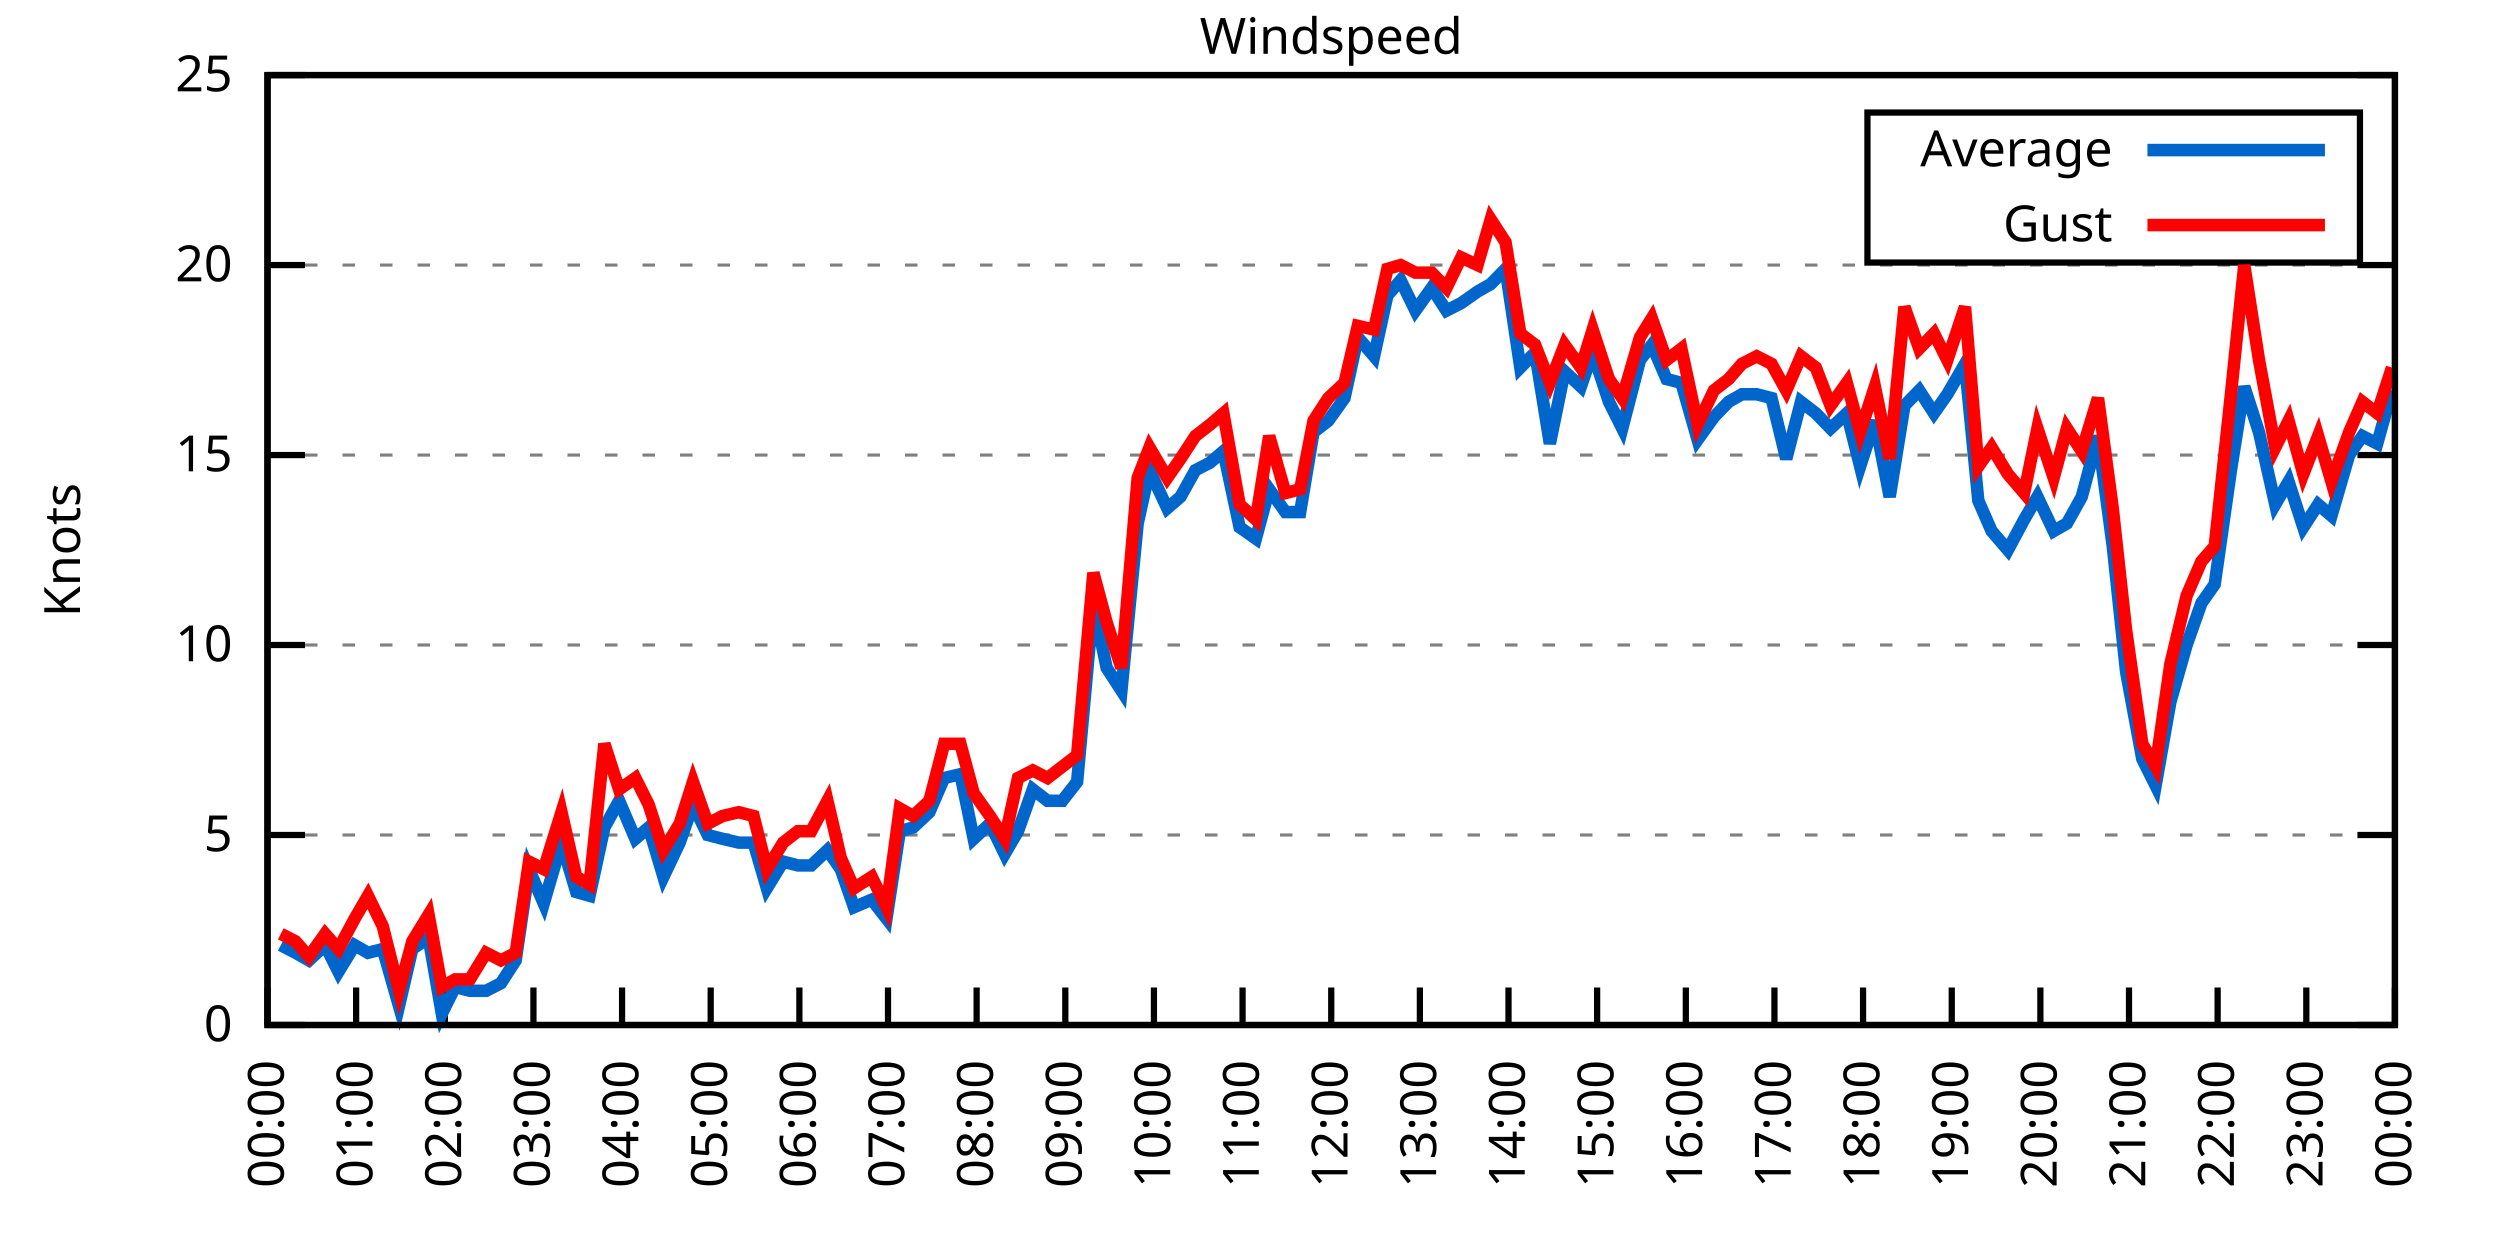
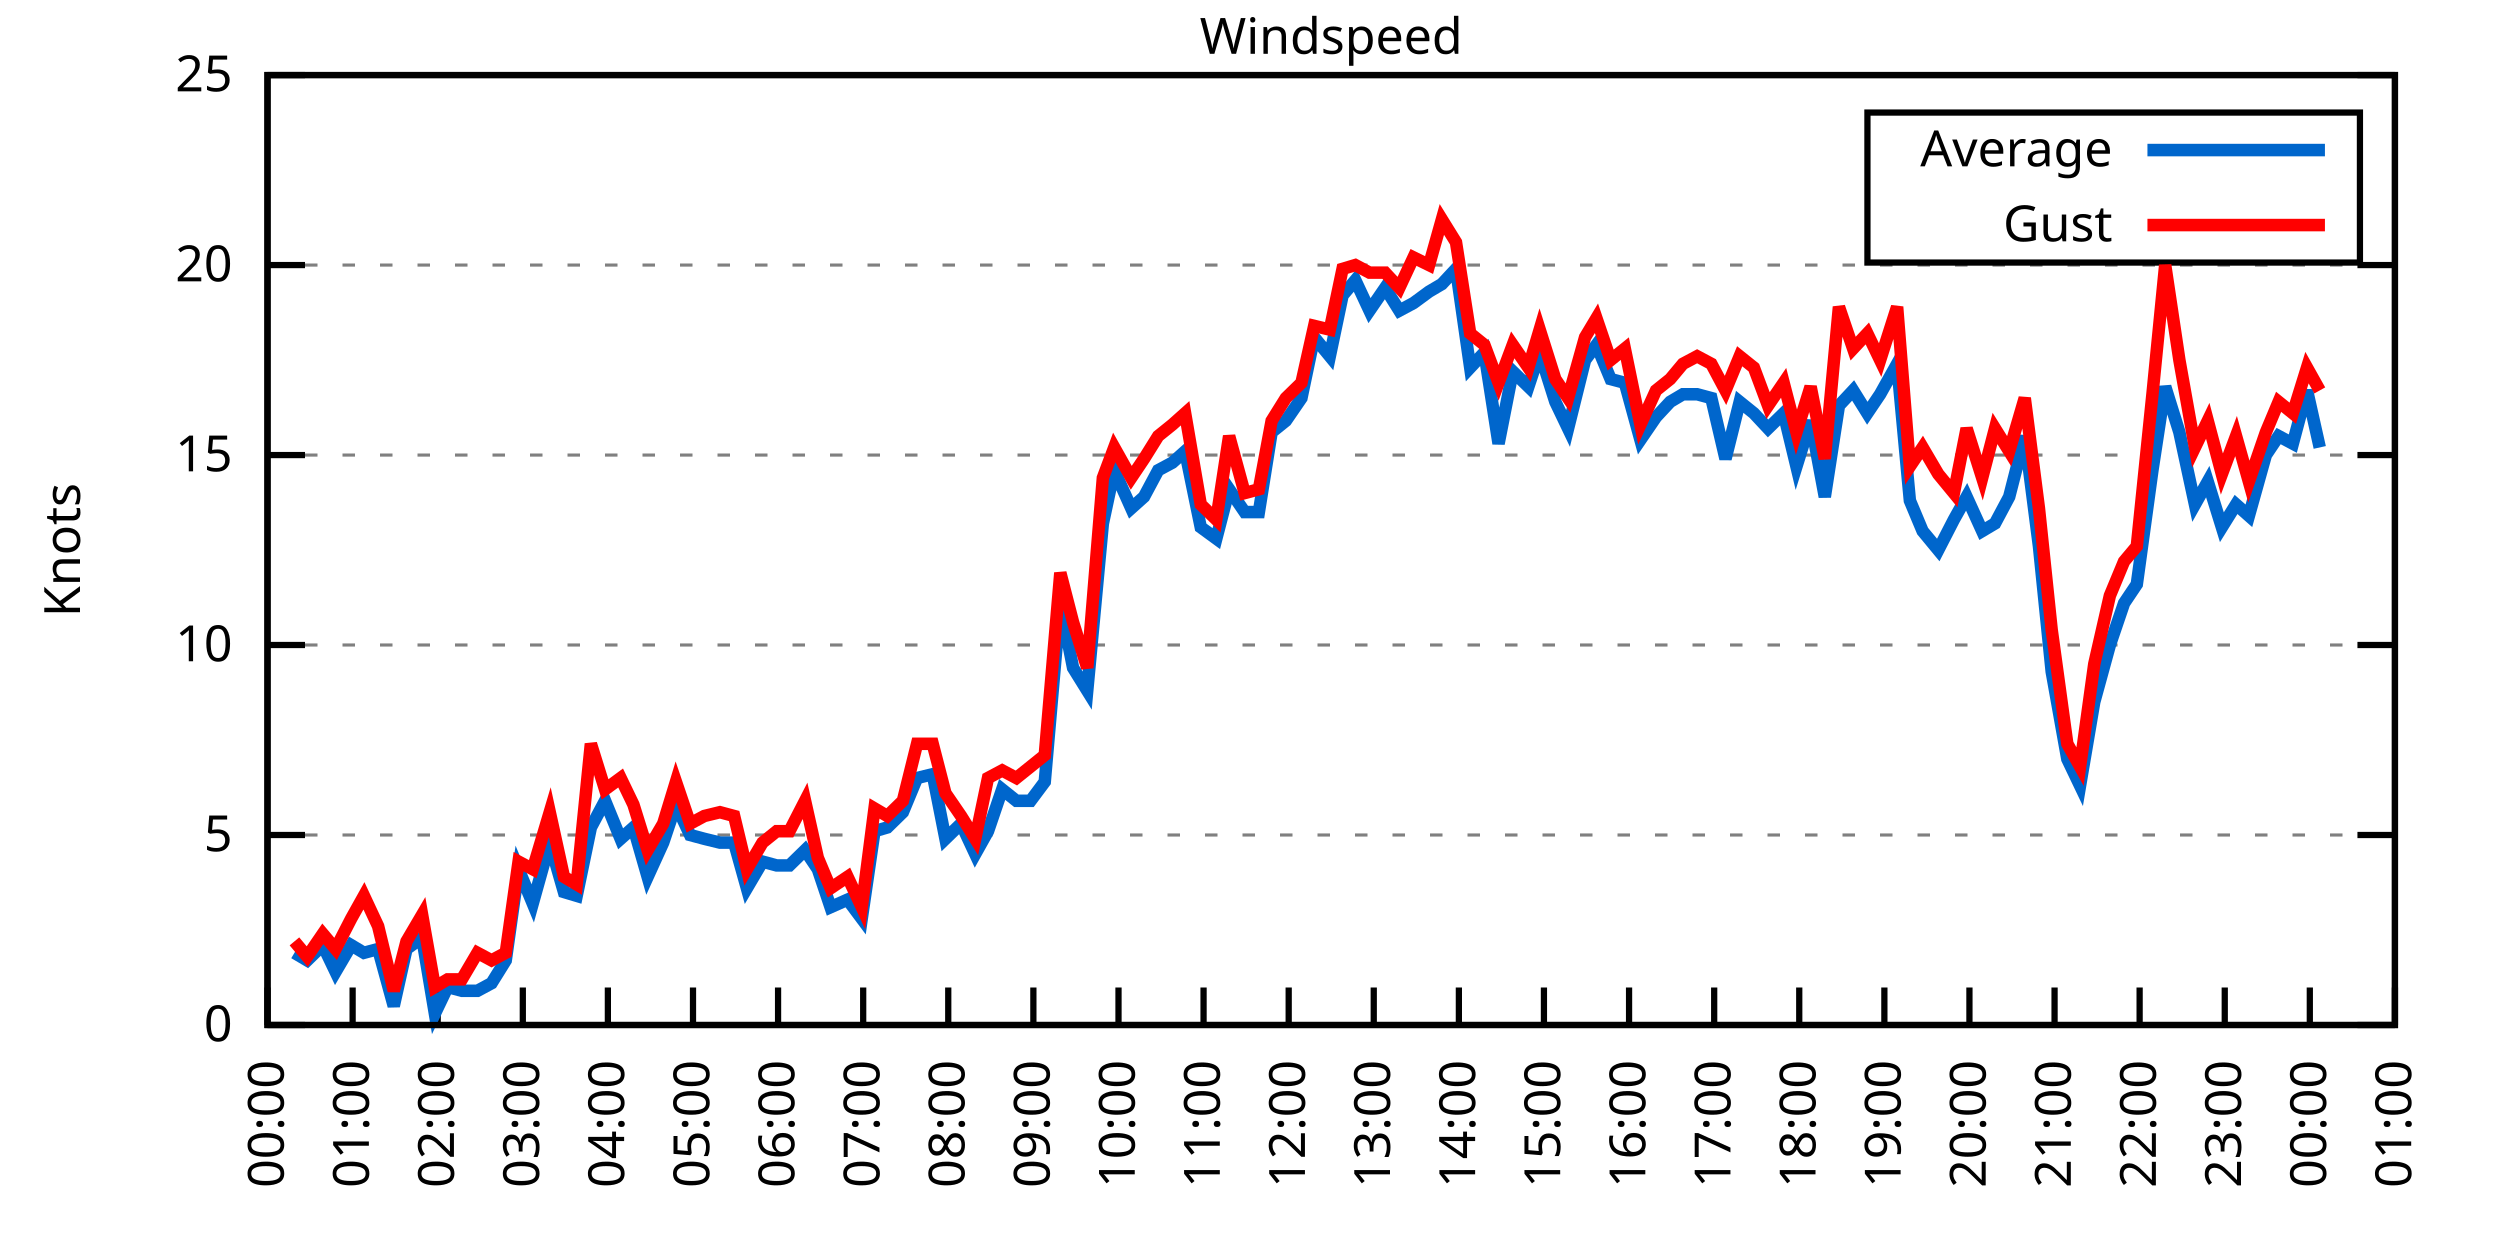
<svg xmlns="http://www.w3.org/2000/svg" xmlns:xlink="http://www.w3.org/1999/xlink" width="400" height="200" viewBox="0 0 400 200">
  <g id="gnuplot_canvas">
    <rect x="0" y="0" width="400" height="200" fill="none" />
    <defs>
      <circle id="gpDot" r="0.5" stroke-width="0.5" stroke="currentColor" />
      <path id="gpPt0" stroke-width="0.333" stroke="currentColor" d="M-1,0 h2 M0,-1 v2" />
      <path id="gpPt1" stroke-width="0.333" stroke="currentColor" d="M-1,-1 L1,1 M1,-1 L-1,1" />
      <path id="gpPt2" stroke-width="0.333" stroke="currentColor" d="M-1,0 L1,0 M0,-1 L0,1 M-1,-1 L1,1 M-1,1 L1,-1" />
      <rect id="gpPt3" stroke-width="0.333" stroke="currentColor" x="-1" y="-1" width="2" height="2" />
      <rect id="gpPt4" stroke-width="0.333" stroke="currentColor" fill="currentColor" x="-1" y="-1" width="2" height="2" />
      <circle id="gpPt5" stroke-width="0.333" stroke="currentColor" cx="0" cy="0" r="1" />
      <use xlink:href="#gpPt5" id="gpPt6" fill="currentColor" stroke="none" />
      <path id="gpPt7" stroke-width="0.333" stroke="currentColor" d="M0,-1.33 L-1.33,0.67 L1.33,0.67 z" />
      <use xlink:href="#gpPt7" id="gpPt8" fill="currentColor" stroke="none" />
      <use xlink:href="#gpPt7" id="gpPt9" stroke="currentColor" transform="rotate(180)" />
      <use xlink:href="#gpPt9" id="gpPt10" fill="currentColor" stroke="none" />
      <use xlink:href="#gpPt3" id="gpPt11" stroke="currentColor" transform="rotate(45)" />
      <use xlink:href="#gpPt11" id="gpPt12" fill="currentColor" stroke="none" />
      <path id="gpPt13" stroke-width="0.333" stroke="currentColor" d="M0,1.330 L1.265,0.411 L0.782,-1.067 L-0.782,-1.076 L-1.265,0.411 z" />
      <use xlink:href="#gpPt13" id="gpPt14" fill="currentColor" stroke="none" />
      <filter id="textbox" filterUnits="objectBoundingBox" x="0" y="0" height="1" width="1">
        <feFlood flood-color="white" flood-opacity="1" result="bgnd" />
        <feComposite in="SourceGraphic" in2="bgnd" operator="atop" />
      </filter>
      <filter id="greybox" filterUnits="objectBoundingBox" x="0" y="0" height="1" width="1">
        <feFlood flood-color="lightgrey" flood-opacity="1" result="grey" />
        <feComposite in="SourceGraphic" in2="grey" operator="atop" />
      </filter>
    </defs>
    <g fill="none" color="white" stroke="currentColor" stroke-width="1.00" stroke-linecap="butt" stroke-linejoin="miter">
</g>
    <g fill="none" color="black" stroke="currentColor" stroke-width="1.00" stroke-linecap="butt" stroke-linejoin="miter">
      <g stroke="none" shape-rendering="crispEdges">
        <polygon fill="rgb(255, 255, 255)" points="42.80,164.00 383.18,164.00 383.18,12.02 42.80,12.02 " />
      </g>
    </g>
    <g fill="none" color="black" stroke="currentColor" stroke-width="1.00" stroke-linecap="butt" stroke-linejoin="miter">
</g>
    <g fill="none" color="black" stroke="black" stroke-width="0.50" stroke-linecap="butt" stroke-linejoin="miter">
</g>
    <g fill="none" color="gray" stroke="currentColor" stroke-width="0.50" stroke-linecap="butt" stroke-linejoin="miter">
      <path stroke="gray" stroke-dasharray="2,4" class="gridline" d="M42.80,164.00 L383.19,164.00  " />
    </g>
    <g fill="none" color="gray" stroke="gray" stroke-width="1.00" stroke-linecap="butt" stroke-linejoin="miter">
</g>
    <g fill="none" color="black" stroke="currentColor" stroke-width="1.00" stroke-linecap="butt" stroke-linejoin="miter">
      <path stroke="black" d="M42.80,164.00 L48.80,164.00 M383.19,164.00 L377.19,164.00  " />
      <g transform="translate(37.20,166.60)" stroke="none" fill="black" font-family="Sans" font-size="8.00" text-anchor="end">
        <text>
          <tspan font-family="Sans"> 0</tspan>
        </text>
      </g>
    </g>
    <g fill="none" color="black" stroke="currentColor" stroke-width="1.00" stroke-linecap="butt" stroke-linejoin="miter">
</g>
    <g fill="none" color="black" stroke="black" stroke-width="0.50" stroke-linecap="butt" stroke-linejoin="miter">
</g>
    <g fill="none" color="gray" stroke="currentColor" stroke-width="0.50" stroke-linecap="butt" stroke-linejoin="miter">
      <path stroke="gray" stroke-dasharray="2,4" class="gridline" d="M42.80,133.60 L383.19,133.60  " />
    </g>
    <g fill="none" color="gray" stroke="gray" stroke-width="1.00" stroke-linecap="butt" stroke-linejoin="miter">
</g>
    <g fill="none" color="black" stroke="currentColor" stroke-width="1.00" stroke-linecap="butt" stroke-linejoin="miter">
      <path stroke="black" d="M42.80,133.60 L48.80,133.60 M383.19,133.60 L377.19,133.60  " />
      <g transform="translate(37.20,136.20)" stroke="none" fill="black" font-family="Sans" font-size="8.00" text-anchor="end">
        <text>
          <tspan font-family="Sans"> 5</tspan>
        </text>
      </g>
    </g>
    <g fill="none" color="black" stroke="currentColor" stroke-width="1.00" stroke-linecap="butt" stroke-linejoin="miter">
</g>
    <g fill="none" color="black" stroke="black" stroke-width="0.50" stroke-linecap="butt" stroke-linejoin="miter">
</g>
    <g fill="none" color="gray" stroke="currentColor" stroke-width="0.50" stroke-linecap="butt" stroke-linejoin="miter">
      <path stroke="gray" stroke-dasharray="2,4" class="gridline" d="M42.80,103.20 L383.19,103.20  " />
    </g>
    <g fill="none" color="gray" stroke="gray" stroke-width="1.00" stroke-linecap="butt" stroke-linejoin="miter">
</g>
    <g fill="none" color="black" stroke="currentColor" stroke-width="1.00" stroke-linecap="butt" stroke-linejoin="miter">
      <path stroke="black" d="M42.80,103.20 L48.80,103.20 M383.19,103.20 L377.19,103.20  " />
      <g transform="translate(37.20,105.80)" stroke="none" fill="black" font-family="Sans" font-size="8.00" text-anchor="end">
        <text>
          <tspan font-family="Sans"> 10</tspan>
        </text>
      </g>
    </g>
    <g fill="none" color="black" stroke="currentColor" stroke-width="1.00" stroke-linecap="butt" stroke-linejoin="miter">
</g>
    <g fill="none" color="black" stroke="black" stroke-width="0.50" stroke-linecap="butt" stroke-linejoin="miter">
</g>
    <g fill="none" color="gray" stroke="currentColor" stroke-width="0.50" stroke-linecap="butt" stroke-linejoin="miter">
      <path stroke="gray" stroke-dasharray="2,4" class="gridline" d="M42.80,72.81 L383.19,72.81  " />
    </g>
    <g fill="none" color="gray" stroke="gray" stroke-width="1.00" stroke-linecap="butt" stroke-linejoin="miter">
</g>
    <g fill="none" color="black" stroke="currentColor" stroke-width="1.00" stroke-linecap="butt" stroke-linejoin="miter">
      <path stroke="black" d="M42.80,72.81 L48.80,72.81 M383.19,72.81 L377.19,72.81  " />
      <g transform="translate(37.20,75.41)" stroke="none" fill="black" font-family="Sans" font-size="8.00" text-anchor="end">
        <text>
          <tspan font-family="Sans"> 15</tspan>
        </text>
      </g>
    </g>
    <g fill="none" color="black" stroke="currentColor" stroke-width="1.00" stroke-linecap="butt" stroke-linejoin="miter">
</g>
    <g fill="none" color="black" stroke="black" stroke-width="0.50" stroke-linecap="butt" stroke-linejoin="miter">
</g>
    <g fill="none" color="gray" stroke="currentColor" stroke-width="0.50" stroke-linecap="butt" stroke-linejoin="miter">
      <path stroke="gray" stroke-dasharray="2,4" class="gridline" d="M42.80,42.41 L383.19,42.41  " />
    </g>
    <g fill="none" color="gray" stroke="gray" stroke-width="1.00" stroke-linecap="butt" stroke-linejoin="miter">
</g>
    <g fill="none" color="black" stroke="currentColor" stroke-width="1.00" stroke-linecap="butt" stroke-linejoin="miter">
      <path stroke="black" d="M42.80,42.41 L48.80,42.41 M383.19,42.41 L377.19,42.41  " />
      <g transform="translate(37.20,45.01)" stroke="none" fill="black" font-family="Sans" font-size="8.00" text-anchor="end">
        <text>
          <tspan font-family="Sans"> 20</tspan>
        </text>
      </g>
    </g>
    <g fill="none" color="black" stroke="currentColor" stroke-width="1.00" stroke-linecap="butt" stroke-linejoin="miter">
</g>
    <g fill="none" color="black" stroke="black" stroke-width="0.50" stroke-linecap="butt" stroke-linejoin="miter">
</g>
    <g fill="none" color="gray" stroke="currentColor" stroke-width="0.50" stroke-linecap="butt" stroke-linejoin="miter">
      <path stroke="gray" stroke-dasharray="2,4" class="gridline" d="M42.80,12.01 L383.19,12.01  " />
    </g>
    <g fill="none" color="gray" stroke="gray" stroke-width="1.00" stroke-linecap="butt" stroke-linejoin="miter">
</g>
    <g fill="none" color="black" stroke="currentColor" stroke-width="1.00" stroke-linecap="butt" stroke-linejoin="miter">
      <path stroke="black" d="M42.80,12.01 L48.80,12.01 M383.19,12.01 L377.19,12.01  " />
      <g transform="translate(37.20,14.61)" stroke="none" fill="black" font-family="Sans" font-size="8.00" text-anchor="end">
        <text>
          <tspan font-family="Sans"> 25</tspan>
        </text>
      </g>
    </g>
    <g fill="none" color="black" stroke="currentColor" stroke-width="1.00" stroke-linecap="butt" stroke-linejoin="miter">
      <path stroke="black" d="M42.80,164.00 L42.80,158.00  " />
      <g transform="translate(45.40,169.60) rotate(270.00)" stroke="none" fill="black" font-family="Sans" font-size="8.00" text-anchor="end">
        <text>
          <tspan font-family="Sans">00:00</tspan>
        </text>
      </g>
    </g>
    <g fill="none" color="black" stroke="currentColor" stroke-width="1.00" stroke-linecap="butt" stroke-linejoin="miter">
-       <path stroke="black" d="M56.98,164.00 L56.98,158.00  " />
-       <g transform="translate(59.58,169.60) rotate(270.00)" stroke="none" fill="black" font-family="Sans" font-size="8.00" text-anchor="end">
+       <path stroke="black" d="M56.42,164.00 L56.42,158.00  " />
+       <g transform="translate(59.02,169.60) rotate(270.00)" stroke="none" fill="black" font-family="Sans" font-size="8.00" text-anchor="end">
        <text>
          <tspan font-family="Sans">01:00</tspan>
        </text>
      </g>
    </g>
    <g fill="none" color="black" stroke="currentColor" stroke-width="1.00" stroke-linecap="butt" stroke-linejoin="miter">
-       <path stroke="black" d="M71.17,164.00 L71.17,158.00  " />
-       <g transform="translate(73.77,169.60) rotate(270.00)" stroke="none" fill="black" font-family="Sans" font-size="8.00" text-anchor="end">
+       <path stroke="black" d="M70.03,164.00 L70.03,158.00  " />
+       <g transform="translate(72.63,169.60) rotate(270.00)" stroke="none" fill="black" font-family="Sans" font-size="8.00" text-anchor="end">
        <text>
          <tspan font-family="Sans">02:00</tspan>
        </text>
      </g>
    </g>
    <g fill="none" color="black" stroke="currentColor" stroke-width="1.00" stroke-linecap="butt" stroke-linejoin="miter">
-       <path stroke="black" d="M85.35,164.00 L85.35,158.00  " />
-       <g transform="translate(87.95,169.60) rotate(270.00)" stroke="none" fill="black" font-family="Sans" font-size="8.00" text-anchor="end">
+       <path stroke="black" d="M83.65,164.00 L83.65,158.00  " />
+       <g transform="translate(86.25,169.60) rotate(270.00)" stroke="none" fill="black" font-family="Sans" font-size="8.00" text-anchor="end">
        <text>
          <tspan font-family="Sans">03:00</tspan>
        </text>
      </g>
    </g>
    <g fill="none" color="black" stroke="currentColor" stroke-width="1.00" stroke-linecap="butt" stroke-linejoin="miter">
-       <path stroke="black" d="M99.53,164.00 L99.53,158.00  " />
-       <g transform="translate(102.13,169.60) rotate(270.00)" stroke="none" fill="black" font-family="Sans" font-size="8.00" text-anchor="end">
+       <path stroke="black" d="M97.26,164.00 L97.26,158.00  " />
+       <g transform="translate(99.86,169.60) rotate(270.00)" stroke="none" fill="black" font-family="Sans" font-size="8.00" text-anchor="end">
        <text>
          <tspan font-family="Sans">04:00</tspan>
        </text>
      </g>
    </g>
    <g fill="none" color="black" stroke="currentColor" stroke-width="1.00" stroke-linecap="butt" stroke-linejoin="miter">
-       <path stroke="black" d="M113.71,164.00 L113.71,158.00  " />
-       <g transform="translate(116.31,169.60) rotate(270.00)" stroke="none" fill="black" font-family="Sans" font-size="8.00" text-anchor="end">
+       <path stroke="black" d="M110.88,164.00 L110.88,158.00  " />
+       <g transform="translate(113.48,169.60) rotate(270.00)" stroke="none" fill="black" font-family="Sans" font-size="8.00" text-anchor="end">
        <text>
          <tspan font-family="Sans">05:00</tspan>
        </text>
      </g>
    </g>
    <g fill="none" color="black" stroke="currentColor" stroke-width="1.00" stroke-linecap="butt" stroke-linejoin="miter">
-       <path stroke="black" d="M127.90,164.00 L127.90,158.00  " />
-       <g transform="translate(130.50,169.60) rotate(270.00)" stroke="none" fill="black" font-family="Sans" font-size="8.00" text-anchor="end">
+       <path stroke="black" d="M124.49,164.00 L124.49,158.00  " />
+       <g transform="translate(127.09,169.60) rotate(270.00)" stroke="none" fill="black" font-family="Sans" font-size="8.00" text-anchor="end">
        <text>
          <tspan font-family="Sans">06:00</tspan>
        </text>
      </g>
    </g>
    <g fill="none" color="black" stroke="currentColor" stroke-width="1.00" stroke-linecap="butt" stroke-linejoin="miter">
-       <path stroke="black" d="M142.08,164.00 L142.08,158.00  " />
-       <g transform="translate(144.68,169.60) rotate(270.00)" stroke="none" fill="black" font-family="Sans" font-size="8.00" text-anchor="end">
+       <path stroke="black" d="M138.11,164.00 L138.11,158.00  " />
+       <g transform="translate(140.71,169.60) rotate(270.00)" stroke="none" fill="black" font-family="Sans" font-size="8.00" text-anchor="end">
        <text>
          <tspan font-family="Sans">07:00</tspan>
        </text>
      </g>
    </g>
    <g fill="none" color="black" stroke="currentColor" stroke-width="1.00" stroke-linecap="butt" stroke-linejoin="miter">
-       <path stroke="black" d="M156.26,164.00 L156.26,158.00  " />
-       <g transform="translate(158.86,169.60) rotate(270.00)" stroke="none" fill="black" font-family="Sans" font-size="8.00" text-anchor="end">
+       <path stroke="black" d="M151.72,164.00 L151.72,158.00  " />
+       <g transform="translate(154.32,169.60) rotate(270.00)" stroke="none" fill="black" font-family="Sans" font-size="8.00" text-anchor="end">
        <text>
          <tspan font-family="Sans">08:00</tspan>
        </text>
      </g>
    </g>
    <g fill="none" color="black" stroke="currentColor" stroke-width="1.00" stroke-linecap="butt" stroke-linejoin="miter">
-       <path stroke="black" d="M170.45,164.00 L170.45,158.00  " />
-       <g transform="translate(173.05,169.60) rotate(270.00)" stroke="none" fill="black" font-family="Sans" font-size="8.00" text-anchor="end">
+       <path stroke="black" d="M165.34,164.00 L165.34,158.00  " />
+       <g transform="translate(167.94,169.60) rotate(270.00)" stroke="none" fill="black" font-family="Sans" font-size="8.00" text-anchor="end">
        <text>
          <tspan font-family="Sans">09:00</tspan>
        </text>
      </g>
    </g>
    <g fill="none" color="black" stroke="currentColor" stroke-width="1.00" stroke-linecap="butt" stroke-linejoin="miter">
-       <path stroke="black" d="M184.63,164.00 L184.63,158.00  " />
-       <g transform="translate(187.23,169.60) rotate(270.00)" stroke="none" fill="black" font-family="Sans" font-size="8.00" text-anchor="end">
+       <path stroke="black" d="M178.96,164.00 L178.96,158.00  " />
+       <g transform="translate(181.56,169.60) rotate(270.00)" stroke="none" fill="black" font-family="Sans" font-size="8.00" text-anchor="end">
        <text>
          <tspan font-family="Sans">10:00</tspan>
        </text>
      </g>
    </g>
    <g fill="none" color="black" stroke="currentColor" stroke-width="1.00" stroke-linecap="butt" stroke-linejoin="miter">
-       <path stroke="black" d="M198.81,164.00 L198.81,158.00  " />
-       <g transform="translate(201.41,169.60) rotate(270.00)" stroke="none" fill="black" font-family="Sans" font-size="8.00" text-anchor="end">
+       <path stroke="black" d="M192.57,164.00 L192.57,158.00  " />
+       <g transform="translate(195.17,169.60) rotate(270.00)" stroke="none" fill="black" font-family="Sans" font-size="8.00" text-anchor="end">
        <text>
          <tspan font-family="Sans">11:00</tspan>
        </text>
      </g>
    </g>
    <g fill="none" color="black" stroke="currentColor" stroke-width="1.00" stroke-linecap="butt" stroke-linejoin="miter">
-       <path stroke="black" d="M213.00,164.00 L213.00,158.00  " />
-       <g transform="translate(215.60,169.60) rotate(270.00)" stroke="none" fill="black" font-family="Sans" font-size="8.00" text-anchor="end">
+       <path stroke="black" d="M206.19,164.00 L206.19,158.00  " />
+       <g transform="translate(208.79,169.60) rotate(270.00)" stroke="none" fill="black" font-family="Sans" font-size="8.00" text-anchor="end">
        <text>
          <tspan font-family="Sans">12:00</tspan>
        </text>
      </g>
    </g>
    <g fill="none" color="black" stroke="currentColor" stroke-width="1.00" stroke-linecap="butt" stroke-linejoin="miter">
-       <path stroke="black" d="M227.18,164.00 L227.18,158.00  " />
-       <g transform="translate(229.78,169.60) rotate(270.00)" stroke="none" fill="black" font-family="Sans" font-size="8.00" text-anchor="end">
+       <path stroke="black" d="M219.80,164.00 L219.80,158.00  " />
+       <g transform="translate(222.40,169.60) rotate(270.00)" stroke="none" fill="black" font-family="Sans" font-size="8.00" text-anchor="end">
        <text>
          <tspan font-family="Sans">13:00</tspan>
        </text>
      </g>
    </g>
    <g fill="none" color="black" stroke="currentColor" stroke-width="1.00" stroke-linecap="butt" stroke-linejoin="miter">
-       <path stroke="black" d="M241.36,164.00 L241.36,158.00  " />
-       <g transform="translate(243.96,169.60) rotate(270.00)" stroke="none" fill="black" font-family="Sans" font-size="8.00" text-anchor="end">
+       <path stroke="black" d="M233.42,164.00 L233.42,158.00  " />
+       <g transform="translate(236.02,169.60) rotate(270.00)" stroke="none" fill="black" font-family="Sans" font-size="8.00" text-anchor="end">
        <text>
          <tspan font-family="Sans">14:00</tspan>
        </text>
      </g>
    </g>
    <g fill="none" color="black" stroke="currentColor" stroke-width="1.00" stroke-linecap="butt" stroke-linejoin="miter">
-       <path stroke="black" d="M255.54,164.00 L255.54,158.00  " />
-       <g transform="translate(258.14,169.60) rotate(270.00)" stroke="none" fill="black" font-family="Sans" font-size="8.00" text-anchor="end">
+       <path stroke="black" d="M247.03,164.00 L247.03,158.00  " />
+       <g transform="translate(249.63,169.60) rotate(270.00)" stroke="none" fill="black" font-family="Sans" font-size="8.00" text-anchor="end">
        <text>
          <tspan font-family="Sans">15:00</tspan>
        </text>
      </g>
    </g>
    <g fill="none" color="black" stroke="currentColor" stroke-width="1.00" stroke-linecap="butt" stroke-linejoin="miter">
-       <path stroke="black" d="M269.73,164.00 L269.73,158.00  " />
-       <g transform="translate(272.33,169.60) rotate(270.00)" stroke="none" fill="black" font-family="Sans" font-size="8.00" text-anchor="end">
+       <path stroke="black" d="M260.65,164.00 L260.65,158.00  " />
+       <g transform="translate(263.25,169.60) rotate(270.00)" stroke="none" fill="black" font-family="Sans" font-size="8.00" text-anchor="end">
        <text>
          <tspan font-family="Sans">16:00</tspan>
        </text>
      </g>
    </g>
    <g fill="none" color="black" stroke="currentColor" stroke-width="1.00" stroke-linecap="butt" stroke-linejoin="miter">
-       <path stroke="black" d="M283.91,164.00 L283.91,158.00  " />
-       <g transform="translate(286.51,169.60) rotate(270.00)" stroke="none" fill="black" font-family="Sans" font-size="8.00" text-anchor="end">
+       <path stroke="black" d="M274.27,164.00 L274.27,158.00  " />
+       <g transform="translate(276.87,169.60) rotate(270.00)" stroke="none" fill="black" font-family="Sans" font-size="8.00" text-anchor="end">
        <text>
          <tspan font-family="Sans">17:00</tspan>
        </text>
      </g>
    </g>
    <g fill="none" color="black" stroke="currentColor" stroke-width="1.00" stroke-linecap="butt" stroke-linejoin="miter">
-       <path stroke="black" d="M298.09,164.00 L298.09,158.00  " />
-       <g transform="translate(300.69,169.60) rotate(270.00)" stroke="none" fill="black" font-family="Sans" font-size="8.00" text-anchor="end">
+       <path stroke="black" d="M287.88,164.00 L287.88,158.00  " />
+       <g transform="translate(290.48,169.60) rotate(270.00)" stroke="none" fill="black" font-family="Sans" font-size="8.00" text-anchor="end">
        <text>
          <tspan font-family="Sans">18:00</tspan>
        </text>
      </g>
    </g>
    <g fill="none" color="black" stroke="currentColor" stroke-width="1.00" stroke-linecap="butt" stroke-linejoin="miter">
-       <path stroke="black" d="M312.28,164.00 L312.28,158.00  " />
-       <g transform="translate(314.88,169.60) rotate(270.00)" stroke="none" fill="black" font-family="Sans" font-size="8.00" text-anchor="end">
+       <path stroke="black" d="M301.50,164.00 L301.50,158.00  " />
+       <g transform="translate(304.10,169.60) rotate(270.00)" stroke="none" fill="black" font-family="Sans" font-size="8.00" text-anchor="end">
        <text>
          <tspan font-family="Sans">19:00</tspan>
        </text>
      </g>
    </g>
    <g fill="none" color="black" stroke="currentColor" stroke-width="1.00" stroke-linecap="butt" stroke-linejoin="miter">
-       <path stroke="black" d="M326.46,164.00 L326.46,158.00  " />
-       <g transform="translate(329.06,169.60) rotate(270.00)" stroke="none" fill="black" font-family="Sans" font-size="8.00" text-anchor="end">
+       <path stroke="black" d="M315.11,164.00 L315.11,158.00  " />
+       <g transform="translate(317.71,169.60) rotate(270.00)" stroke="none" fill="black" font-family="Sans" font-size="8.00" text-anchor="end">
        <text>
          <tspan font-family="Sans">20:00</tspan>
        </text>
      </g>
    </g>
    <g fill="none" color="black" stroke="currentColor" stroke-width="1.00" stroke-linecap="butt" stroke-linejoin="miter">
-       <path stroke="black" d="M340.64,164.00 L340.64,158.00  " />
-       <g transform="translate(343.24,169.60) rotate(270.00)" stroke="none" fill="black" font-family="Sans" font-size="8.00" text-anchor="end">
+       <path stroke="black" d="M328.73,164.00 L328.73,158.00  " />
+       <g transform="translate(331.33,169.60) rotate(270.00)" stroke="none" fill="black" font-family="Sans" font-size="8.00" text-anchor="end">
        <text>
          <tspan font-family="Sans">21:00</tspan>
        </text>
      </g>
    </g>
    <g fill="none" color="black" stroke="currentColor" stroke-width="1.00" stroke-linecap="butt" stroke-linejoin="miter">
-       <path stroke="black" d="M354.82,164.00 L354.82,158.00  " />
-       <g transform="translate(357.42,169.60) rotate(270.00)" stroke="none" fill="black" font-family="Sans" font-size="8.00" text-anchor="end">
+       <path stroke="black" d="M342.34,164.00 L342.34,158.00  " />
+       <g transform="translate(344.94,169.60) rotate(270.00)" stroke="none" fill="black" font-family="Sans" font-size="8.00" text-anchor="end">
        <text>
          <tspan font-family="Sans">22:00</tspan>
        </text>
      </g>
    </g>
    <g fill="none" color="black" stroke="currentColor" stroke-width="1.00" stroke-linecap="butt" stroke-linejoin="miter">
-       <path stroke="black" d="M369.01,164.00 L369.01,158.00  " />
-       <g transform="translate(371.61,169.60) rotate(270.00)" stroke="none" fill="black" font-family="Sans" font-size="8.00" text-anchor="end">
+       <path stroke="black" d="M355.96,164.00 L355.96,158.00  " />
+       <g transform="translate(358.56,169.60) rotate(270.00)" stroke="none" fill="black" font-family="Sans" font-size="8.00" text-anchor="end">
        <text>
          <tspan font-family="Sans">23:00</tspan>
+         </text>
+       </g>
+     </g>
+     <g fill="none" color="black" stroke="currentColor" stroke-width="1.00" stroke-linecap="butt" stroke-linejoin="miter">
+       <path stroke="black" d="M369.57,164.00 L369.57,158.00  " />
+       <g transform="translate(372.17,169.60) rotate(270.00)" stroke="none" fill="black" font-family="Sans" font-size="8.00" text-anchor="end">
+         <text>
+           <tspan font-family="Sans">00:00</tspan>
        </text>
      </g>
    </g>
    <g fill="none" color="black" stroke="currentColor" stroke-width="1.00" stroke-linecap="butt" stroke-linejoin="miter">
      <path stroke="black" d="M383.19,164.00 L383.19,158.00  " />
      <g transform="translate(385.79,169.60) rotate(270.00)" stroke="none" fill="black" font-family="Sans" font-size="8.00" text-anchor="end">
        <text>
-           <tspan font-family="Sans">00:00</tspan>
+           <tspan font-family="Sans">01:00</tspan>
        </text>
      </g>
    </g>
    <g fill="none" color="black" stroke="currentColor" stroke-width="1.00" stroke-linecap="butt" stroke-linejoin="miter">
</g>
    <g fill="none" color="black" stroke="currentColor" stroke-width="1.00" stroke-linecap="butt" stroke-linejoin="miter">
      <path stroke="black" d="M42.80,12.01 L42.80,164.00 L383.19,164.00 L383.19,12.01 L42.80,12.01 Z  " />
    </g>
    <g fill="none" color="black" stroke="currentColor" stroke-width="1.00" stroke-linecap="butt" stroke-linejoin="miter">
</g>
    <g fill="none" color="black" stroke="currentColor" stroke-width="1.00" stroke-linecap="butt" stroke-linejoin="miter">
      <path stroke="black" d="M298.79,42.01 L298.79,18.01 L377.59,18.01 L377.59,42.01 L298.79,42.01 Z  " />
    </g>
    <g id="Windspeed_plot_1">
      <g fill="none" color="white" stroke="black" stroke-width="2.00" stroke-linecap="butt" stroke-linejoin="miter">
</g>
      <g fill="none" color="black" stroke="currentColor" stroke-width="2.00" stroke-linecap="butt" stroke-linejoin="miter">
        <g transform="translate(337.99,26.61)" stroke="none" fill="black" font-family="Sans" font-size="8.00" text-anchor="end">
          <text>
            <tspan font-family="Sans">Average</tspan>
          </text>
        </g>
      </g>
      <g fill="none" color="black" stroke="currentColor" stroke-width="2.00" stroke-linecap="butt" stroke-linejoin="miter">
-         <path stroke="rgb(  0, 102, 204)" d="M343.59,24.01 L371.99,24.01 M44.93,151.23 L47.29,152.45 L49.42,153.66 L52.02,151.23 L54.15,155.49 L56.75,151.23   L58.87,152.45 L61.24,151.84 L63.84,160.96 L65.97,151.84 L68.57,150.02 L70.69,162.18 L72.82,157.92 L75.18,158.53   L77.78,158.53 L80.15,157.31 L82.51,153.66 L84.64,139.07 L87.00,144.55 L89.84,134.82 L92.20,142.72 L94.33,143.33   L96.70,132.39 L99.06,128.13 L101.66,134.21 L103.79,132.39 L106.15,140.29 L108.75,134.82 L110.88,128.74 L113.24,133.60   L115.61,134.21 L118.21,134.82 L120.57,134.82 L122.70,142.11 L125.30,137.86 L127.66,138.47 L129.79,138.47 L132.39,136.03   L134.52,139.07 L136.64,145.15 L139.48,143.94 L141.84,146.98 L143.97,132.99 L146.10,132.39 L148.70,129.95 L151.06,124.48   L153.66,123.87 L155.79,134.21 L158.39,131.78 L160.75,136.64 L162.88,132.99 L165.25,126.31 L167.61,128.13 L169.97,128.13   L172.34,125.09 L174.94,96.52 L177.06,106.85 L179.43,110.50 L182.03,83.75 L183.92,75.24 L186.76,81.32 L188.88,79.49   L191.25,75.24 L193.61,74.02 L195.74,72.20 L198.34,84.36 L200.94,86.18 L203.07,78.28 L205.67,81.93 L208.03,81.93   L210.16,69.16 L212.52,67.33 L215.12,63.69 L217.25,53.96 L219.85,57.00 L221.98,47.27 L224.10,44.84 L226.47,49.70   L229.07,46.06 L231.43,49.70 L233.80,48.49 L236.40,46.66 L238.52,45.45 L240.89,43.02 L243.25,58.82 L245.62,56.39   L247.98,70.98 L250.34,59.43 L252.94,61.86 L254.83,56.39 L257.43,64.29 L259.56,68.55 L262.40,57.61 L264.29,55.18   L266.65,60.65 L269.02,61.25 L271.62,70.37 L274.22,66.73 L276.58,64.29 L278.71,63.08 L281.07,63.08 L283.44,63.69   L285.80,73.41 L288.16,64.29 L290.53,66.12 L292.89,68.55 L295.49,66.12 L297.62,74.63 L299.98,67.33 L302.35,79.49   L304.71,64.90 L307.08,62.47 L309.44,66.12 L311.57,63.08 L314.40,58.21 L316.53,80.10 L318.66,84.97 L321.26,88.00   L323.86,83.14 L325.99,79.49 L328.59,84.97 L330.71,83.75 L333.08,79.49 L335.68,69.77 L338.04,87.40 L340.17,107.46   L342.77,121.44 L344.90,125.70 L347.26,112.32 L349.86,103.20 L352.22,96.52 L354.35,93.48 L356.95,75.24 L359.08,61.86   L361.44,69.16 L364.04,80.71 L366.17,77.06 L368.53,84.36 L370.90,80.71 L373.03,82.53 L375.86,72.81 L377.99,69.77   L380.35,70.98 L382.72,62.47  " />
+         <path stroke="rgb(  0, 102, 204)" d="M343.59,24.01 L371.99,24.01 M47.11,152.45 L49.15,153.66 L51.65,151.23 L53.69,155.49 L56.19,151.23 L58.23,152.45   L60.50,151.84 L63.00,160.96 L65.04,151.84 L67.54,150.02 L69.58,162.18 L71.62,157.92 L73.89,158.53 L76.39,158.53   L78.65,157.31 L80.92,153.66 L82.97,139.07 L85.24,144.55 L87.96,134.82 L90.23,142.72 L92.27,143.33 L94.54,132.39   L96.81,128.13 L99.30,134.21 L101.35,132.39 L103.62,140.29 L106.11,134.82 L108.15,128.74 L110.42,133.60 L112.69,134.21   L115.19,134.82 L117.46,134.82 L119.50,142.11 L122.00,137.86 L124.27,138.47 L126.31,138.47 L128.81,136.03 L130.85,139.07   L132.89,145.15 L135.61,143.94 L137.88,146.98 L139.92,132.99 L141.97,132.39 L144.46,129.95 L146.73,124.48 L149.23,123.87   L151.27,134.21 L153.77,131.78 L156.04,136.64 L158.08,132.99 L160.35,126.31 L162.62,128.13 L164.89,128.13 L167.16,125.09   L169.65,96.52 L171.69,106.85 L173.96,110.50 L176.46,83.75 L178.28,75.24 L181.00,81.32 L183.04,79.49 L185.31,75.24   L187.58,74.02 L189.62,72.20 L192.12,84.36 L194.61,86.18 L196.66,78.28 L199.15,81.93 L201.42,81.93 L203.46,69.16   L205.73,67.33 L208.23,63.69 L210.27,53.96 L212.77,57.00 L214.81,47.27 L216.85,44.84 L219.12,49.70 L221.62,46.06   L223.89,49.70 L226.16,48.49 L228.65,46.66 L230.70,45.45 L232.96,43.02 L235.23,58.82 L237.50,56.39 L239.77,70.98   L242.04,59.43 L244.54,61.86 L246.35,56.39 L248.85,64.29 L250.89,68.55 L253.61,57.61 L255.43,55.18 L257.70,60.65   L259.97,61.25 L262.47,70.37 L264.96,66.73 L267.23,64.29 L269.27,63.08 L271.54,63.08 L273.81,63.69 L276.08,73.41   L278.35,64.29 L280.62,66.12 L282.89,68.55 L285.38,66.12 L287.43,74.63 L289.70,67.33 L291.97,79.49 L294.23,64.90   L296.50,62.47 L298.77,66.12 L300.82,63.08 L303.54,58.21 L305.58,80.10 L307.62,84.97 L310.12,88.00 L312.62,83.14   L314.66,79.49 L317.15,84.97 L319.20,83.75 L321.47,79.49 L323.96,69.77 L326.23,87.40 L328.27,107.46 L330.77,121.44   L332.81,125.70 L335.08,112.32 L337.58,103.20 L339.85,96.52 L341.89,93.48 L344.39,75.24 L346.43,61.86 L348.70,69.16   L351.19,80.71 L353.24,77.06 L355.50,84.36 L357.77,80.71 L359.82,82.53 L362.54,72.81 L364.58,69.77 L366.85,70.98   L369.12,62.47 L371.16,71.59  " />
      </g>
    </g>
    <g id="Windspeed_plot_2">
      <g fill="none" color="black" stroke="currentColor" stroke-width="2.00" stroke-linecap="butt" stroke-linejoin="miter">
        <g transform="translate(337.99,38.61)" stroke="none" fill="black" font-family="Sans" font-size="8.00" text-anchor="end">
          <text>
            <tspan font-family="Sans">Gust</tspan>
          </text>
        </g>
      </g>
      <g fill="none" color="black" stroke="currentColor" stroke-width="2.00" stroke-linecap="butt" stroke-linejoin="miter">
-         <path stroke="rgb(255,   0,   0)" d="M343.59,36.01 L371.99,36.01 M44.93,149.41 L47.29,150.62 L49.42,153.06 L52.02,149.41 L54.15,151.84 L56.75,146.98   L58.87,143.33 L61.24,148.19 L63.84,158.53 L65.97,150.62 L68.57,146.37 L70.69,157.92 L72.82,156.70 L75.18,156.70   L77.78,152.45 L80.15,153.66 L82.51,152.45 L84.64,137.86 L87.00,139.07 L89.84,129.95 L92.20,140.29 L94.33,141.51   L96.70,119.01 L99.06,126.31 L101.66,124.48 L103.79,128.74 L106.15,136.03 L108.75,131.78 L110.88,125.09 L113.24,131.78   L115.61,130.56 L118.21,129.95 L120.57,130.56 L122.70,139.07 L125.30,134.82 L127.66,132.99 L129.79,132.99 L132.39,128.13   L134.52,137.25 L136.64,142.11 L139.48,140.29 L141.84,145.15 L143.97,129.35 L146.10,130.56 L148.70,128.13 L151.06,119.01   L153.66,119.01 L155.79,126.91 L158.39,130.56 L160.75,134.21 L162.88,124.48 L165.25,123.27 L167.61,124.48 L169.97,122.66   L172.34,120.83 L174.94,91.65 L177.06,99.56 L179.43,106.85 L182.03,76.45 L183.92,71.59 L186.76,76.45 L188.88,73.41   L191.25,69.77 L193.61,67.94 L195.74,66.12 L198.34,80.71 L200.94,83.14 L203.07,69.77 L205.67,78.89 L208.03,78.28   L210.16,67.33 L212.52,63.69 L215.12,61.25 L217.25,52.14 L219.85,52.74 L221.98,43.02 L224.10,42.41 L226.47,43.62   L229.07,43.62 L231.43,46.06 L233.80,41.19 L236.40,42.41 L238.52,35.11 L240.89,38.76 L243.25,53.35 L245.62,55.18   L247.98,61.25 L250.34,55.18 L252.94,58.82 L254.83,52.74 L257.43,60.65 L259.56,63.69 L262.40,53.96 L264.29,50.92   L266.65,57.61 L269.02,55.78 L271.62,67.94 L274.22,62.47 L276.58,60.65 L278.71,58.21 L281.07,57.00 L283.44,58.21   L285.80,62.47 L288.16,57.00 L290.53,58.82 L292.89,64.90 L295.49,61.25 L297.62,69.16 L299.98,61.86 L302.35,73.41   L304.71,49.10 L307.08,55.78 L309.44,53.35 L311.57,57.61 L314.40,49.10 L316.53,74.63 L318.66,71.59 L321.26,75.85   L323.86,78.89 L325.99,68.55 L328.59,76.45 L330.71,68.55 L333.08,72.20 L335.68,63.69 L338.04,81.32 L340.17,100.77   L342.77,119.01 L344.90,122.66 L347.26,106.24 L349.86,95.30 L352.22,89.83 L354.35,87.40 L356.95,63.08 L359.08,42.41   L361.44,57.61 L364.04,71.59 L366.17,67.33 L368.53,75.85 L370.90,69.77 L373.03,77.06 L375.86,69.16 L377.99,64.29   L380.35,66.12 L382.72,58.82  " />
+         <path stroke="rgb(255,   0,   0)" d="M343.59,36.01 L371.99,36.01 M47.11,150.62 L49.15,153.06 L51.65,149.41 L53.69,151.84 L56.19,146.98 L58.23,143.33   L60.50,148.19 L63.00,158.53 L65.04,150.62 L67.54,146.37 L69.58,157.92 L71.62,156.70 L73.89,156.70 L76.39,152.45   L78.65,153.66 L80.92,152.45 L82.97,137.86 L85.24,139.07 L87.96,129.95 L90.23,140.29 L92.27,141.51 L94.54,119.01   L96.81,126.31 L99.30,124.48 L101.35,128.74 L103.62,136.03 L106.11,131.78 L108.15,125.09 L110.42,131.78 L112.69,130.56   L115.19,129.95 L117.46,130.56 L119.50,139.07 L122.00,134.82 L124.27,132.99 L126.31,132.99 L128.81,128.13 L130.85,137.25   L132.89,142.11 L135.61,140.29 L137.88,145.15 L139.92,129.35 L141.97,130.56 L144.46,128.13 L146.73,119.01 L149.23,119.01   L151.27,126.91 L153.77,130.56 L156.04,134.21 L158.08,124.48 L160.35,123.27 L162.62,124.48 L164.89,122.66 L167.16,120.83   L169.65,91.65 L171.69,99.56 L173.96,106.85 L176.46,76.45 L178.28,71.59 L181.00,76.45 L183.04,73.41 L185.31,69.77   L187.58,67.94 L189.62,66.12 L192.12,80.71 L194.61,83.14 L196.66,69.77 L199.15,78.89 L201.42,78.28 L203.46,67.33   L205.73,63.69 L208.23,61.25 L210.27,52.14 L212.77,52.74 L214.81,43.02 L216.85,42.41 L219.12,43.62 L221.62,43.62   L223.89,46.06 L226.16,41.19 L228.65,42.41 L230.70,35.11 L232.96,38.76 L235.23,53.35 L237.50,55.18 L239.77,61.25   L242.04,55.18 L244.54,58.82 L246.35,52.74 L248.85,60.65 L250.89,63.69 L253.61,53.96 L255.43,50.92 L257.70,57.61   L259.97,55.78 L262.47,67.94 L264.96,62.47 L267.23,60.65 L269.27,58.21 L271.54,57.00 L273.81,58.21 L276.08,62.47   L278.35,57.00 L280.62,58.82 L282.89,64.90 L285.38,61.25 L287.43,69.16 L289.70,61.86 L291.97,73.41 L294.23,49.10   L296.50,55.78 L298.77,53.35 L300.82,57.61 L303.54,49.10 L305.58,74.63 L307.62,71.59 L310.12,75.85 L312.62,78.89   L314.66,68.55 L317.15,76.45 L319.20,68.55 L321.47,72.20 L323.96,63.69 L326.23,81.32 L328.27,100.77 L330.77,119.01   L332.81,122.66 L335.08,106.24 L337.58,95.30 L339.85,89.83 L341.89,87.40 L344.39,63.08 L346.43,42.41 L348.70,57.61   L351.19,71.59 L353.24,67.33 L355.50,75.85 L357.77,69.77 L359.82,77.06 L362.54,69.16 L364.58,64.29 L366.85,66.12   L369.12,58.82 L371.16,62.47  " />
      </g>
    </g>
    <g fill="none" color="black" stroke="currentColor" stroke-width="2.00" stroke-linecap="butt" stroke-linejoin="miter">
</g>
    <g fill="none" color="black" stroke="black" stroke-width="1.00" stroke-linecap="butt" stroke-linejoin="miter">
</g>
    <g fill="none" color="black" stroke="currentColor" stroke-width="1.00" stroke-linecap="butt" stroke-linejoin="miter">
      <path stroke="black" d="M42.80,12.01 L42.80,164.00 L383.19,164.00 L383.19,12.01 L42.80,12.01 Z  " />
      <g transform="translate(12.80,88.01) rotate(270.00)" stroke="none" fill="black" font-family="Sans" font-size="8.00" text-anchor="middle">
        <text>
          <tspan font-family="Sans">Knots</tspan>
        </text>
      </g>
    </g>
    <g fill="none" color="black" stroke="currentColor" stroke-width="1.00" stroke-linecap="butt" stroke-linejoin="miter">
</g>
    <g fill="none" color="black" stroke="currentColor" stroke-width="1.00" stroke-linecap="butt" stroke-linejoin="miter">
      <g transform="translate(212.99,8.61)" stroke="none" fill="black" font-family="Sans" font-size="8.00" text-anchor="middle">
        <text>
          <tspan font-family="Sans">Windspeed</tspan>
        </text>
      </g>
    </g>
    <g fill="none" color="black" stroke="currentColor" stroke-width="1.00" stroke-linecap="butt" stroke-linejoin="miter">
</g>
  </g>
</svg>
